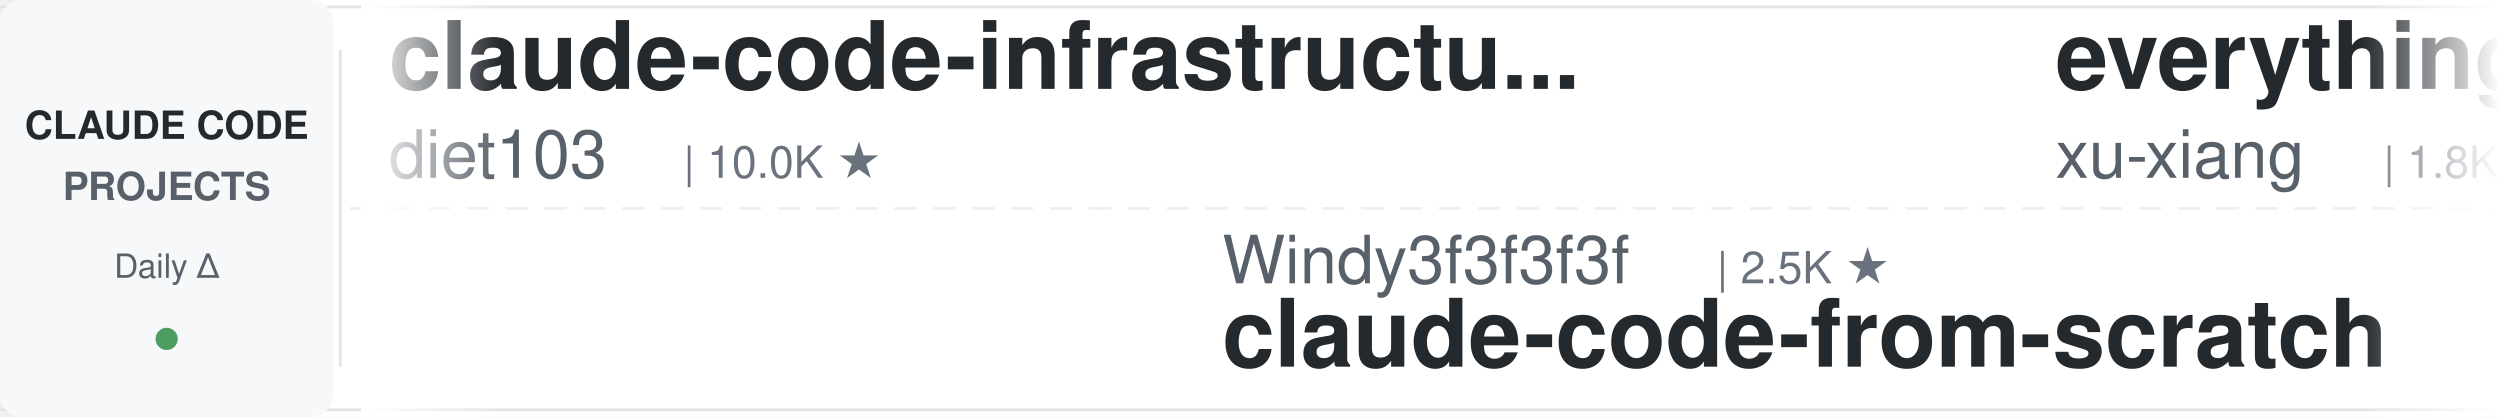
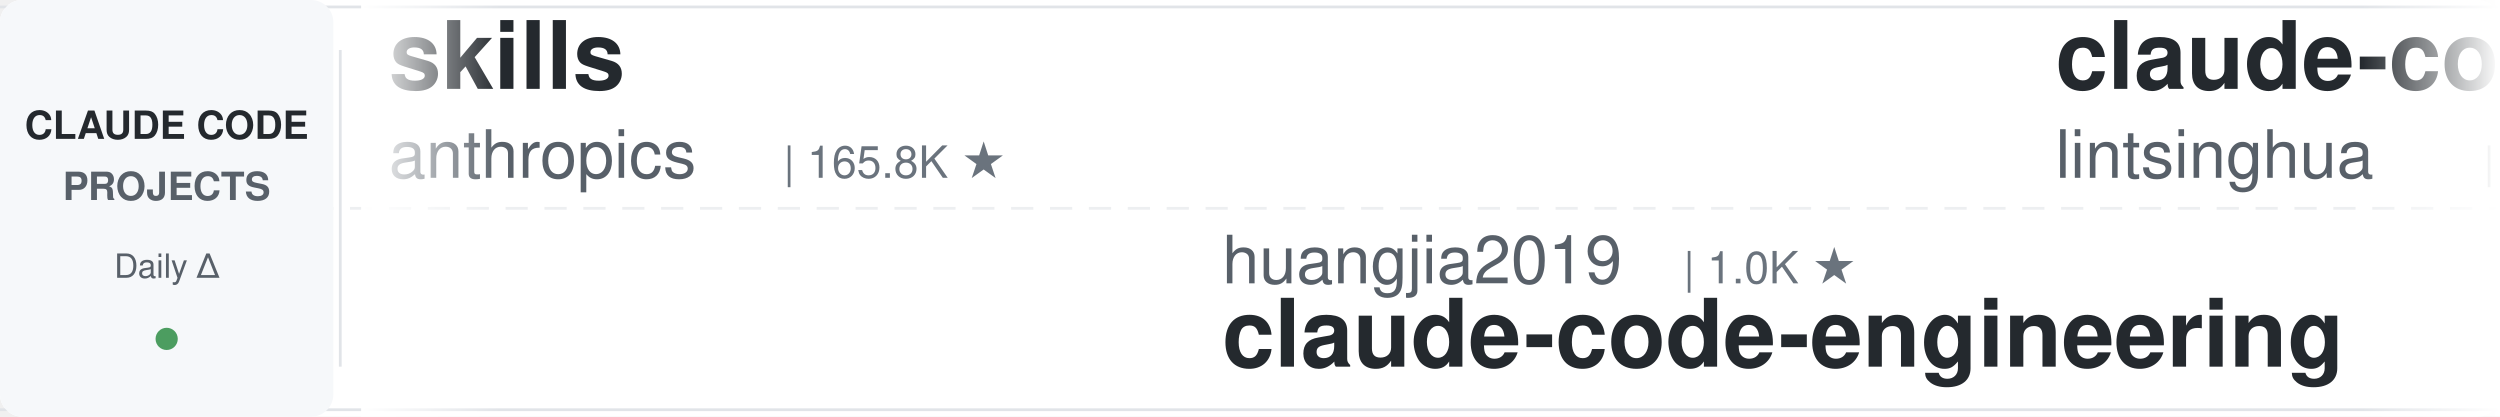
<svg xmlns="http://www.w3.org/2000/svg" width="900" height="150">
  <defs>
    <linearGradient id="leftFade" x1="0%" y1="0%" x2="100%" y2="0%">
      <stop offset="0%" style="stop-color:#ffffff;stop-opacity:1" />
      <stop offset="100%" style="stop-color:#ffffff;stop-opacity:0" />
    </linearGradient>
    <linearGradient id="rightFade" x1="0%" y1="0%" x2="100%" y2="0%">
      <stop offset="0%" style="stop-color:#ffffff;stop-opacity:0" />
      <stop offset="100%" style="stop-color:#ffffff;stop-opacity:1" />
    </linearGradient>
  </defs>
  <rect width="900" height="150" fill="#ffffff" rx="8" />
  <rect x="0" y="2" width="900" height="1" fill="#e1e4e8" />
  <rect x="0" y="147" width="900" height="1" fill="#e1e4e8" />
  <line x1="0" y1="75" x2="900" y2="75" stroke="#e1e4e8" stroke-width="1" stroke-dasharray="8 6" opacity="0.6" />
  <rect x="0" y="0" width="120" height="150" fill="#f6f8fa" rx="8" />
  <text x="60" y="50" font-family="-apple-system, BlinkMacSystemFont, 'Segoe UI', Helvetica, Arial, sans-serif" font-size="14" font-weight="600" fill="#24292e" text-anchor="middle">CLAUDE CODE</text>
  <text x="60" y="72" font-family="-apple-system, BlinkMacSystemFont, 'Segoe UI', Helvetica, Arial, sans-serif" font-size="14" font-weight="600" fill="#586069" text-anchor="middle">PROJECTS</text>
  <text x="60" y="100" font-family="-apple-system, BlinkMacSystemFont, 'Segoe UI', Helvetica, Arial, sans-serif" font-size="12" font-weight="500" fill="#586069" text-anchor="middle">Daily Δ</text>
  <circle cx="60" cy="122" r="4" fill="#22863a" opacity="0.8" />
  <rect x="122" y="18" width="1" height="114" fill="#e1e4e8" />
  <clipPath id="tickerClip">
    <rect x="130" y="0" width="770" height="150" />
  </clipPath>
  <g clip-path="url(#tickerClip)">
    <g id="tickerItems">
      <animateTransform attributeName="transform" attributeType="XML" type="translate" from="0 0" to="-3000 0" dur="54s" repeatCount="indefinite" />
      <g transform="translate(0, 0)">
-         <text x="140" y="32" font-family="-apple-system, BlinkMacSystemFont, 'Segoe UI', Helvetica, Arial, sans-serif" font-size="34" font-weight="600" fill="#24292e">claude-code-infrastructu...</text>
-         <text x="140" y="64" font-family="-apple-system, BlinkMacSystemFont, 'Segoe UI', Helvetica, Arial, sans-serif" font-size="24" font-weight="400" fill="#586069">diet103</text>
-         <text x="246" y="64" font-family="-apple-system, BlinkMacSystemFont, 'Segoe UI', Helvetica, Arial, sans-serif" font-size="16" font-weight="500" fill="#6a737d">| 10.0K ★</text>
+         <text x="140" y="32" font-family="-apple-system, BlinkMacSystemFont, 'Segoe UI', Helvetica, Arial, sans-serif" font-size="34" font-weight="600" fill="#24292e">skills</text>
+         <text x="140" y="64" font-family="-apple-system, BlinkMacSystemFont, 'Segoe UI', Helvetica, Arial, sans-serif" font-size="24" font-weight="400" fill="#586069">anthropics</text>
+         <text x="282" y="64" font-family="-apple-system, BlinkMacSystemFont, 'Segoe UI', Helvetica, Arial, sans-serif" font-size="16" font-weight="500" fill="#6a737d">| 165.8K ★</text>
      </g>
      <g transform="translate(300, 0)">
-         <text x="140" y="102" font-family="-apple-system, BlinkMacSystemFont, 'Segoe UI', Helvetica, Arial, sans-serif" font-size="24" font-weight="400" fill="#586069">Windy3f3f3f3f</text>
-         <text x="318" y="102" font-family="-apple-system, BlinkMacSystemFont, 'Segoe UI', Helvetica, Arial, sans-serif" font-size="16" font-weight="500" fill="#6a737d">| 2.5K ★</text>
-         <text x="140" y="132" font-family="-apple-system, BlinkMacSystemFont, 'Segoe UI', Helvetica, Arial, sans-serif" font-size="34" font-weight="600" fill="#24292e">claude-code-from-scratch</text>
+         <text x="140" y="102" font-family="-apple-system, BlinkMacSystemFont, 'Segoe UI', Helvetica, Arial, sans-serif" font-size="24" font-weight="400" fill="#586069">huangjia2019</text>
+         <text x="306" y="102" font-family="-apple-system, BlinkMacSystemFont, 'Segoe UI', Helvetica, Arial, sans-serif" font-size="16" font-weight="500" fill="#6a737d">| 1.0K ★</text>
+         <text x="140" y="132" font-family="-apple-system, BlinkMacSystemFont, 'Segoe UI', Helvetica, Arial, sans-serif" font-size="34" font-weight="600" fill="#24292e">claude-code-engineering</text>
      </g>
      <g transform="translate(600, 0)">
-         <text x="140" y="32" font-family="-apple-system, BlinkMacSystemFont, 'Segoe UI', Helvetica, Arial, sans-serif" font-size="34" font-weight="600" fill="#24292e">everything-claude-code-z...</text>
-         <text x="140" y="64" font-family="-apple-system, BlinkMacSystemFont, 'Segoe UI', Helvetica, Arial, sans-serif" font-size="24" font-weight="400" fill="#586069">xu-xiang</text>
-         <text x="258" y="64" font-family="-apple-system, BlinkMacSystemFont, 'Segoe UI', Helvetica, Arial, sans-serif" font-size="16" font-weight="500" fill="#6a737d">| 1.8K ★</text>
-       </g>
-       <g transform="translate(900, 0)">
-         <text x="140" y="102" font-family="-apple-system, BlinkMacSystemFont, 'Segoe UI', Helvetica, Arial, sans-serif" font-size="24" font-weight="400" fill="#586069">Yuyz0112</text>
-         <text x="258" y="102" font-family="-apple-system, BlinkMacSystemFont, 'Segoe UI', Helvetica, Arial, sans-serif" font-size="16" font-weight="500" fill="#6a737d">| 2.4K ★</text>
-         <text x="140" y="132" font-family="-apple-system, BlinkMacSystemFont, 'Segoe UI', Helvetica, Arial, sans-serif" font-size="34" font-weight="600" fill="#24292e">claude-code-reverse</text>
-       </g>
-       <g transform="translate(1200, 0)">
        <text x="140" y="32" font-family="-apple-system, BlinkMacSystemFont, 'Segoe UI', Helvetica, Arial, sans-serif" font-size="34" font-weight="600" fill="#24292e">claude-code-book</text>
        <text x="140" y="64" font-family="-apple-system, BlinkMacSystemFont, 'Segoe UI', Helvetica, Arial, sans-serif" font-size="24" font-weight="400" fill="#586069">lintsinghua</text>
        <text x="294" y="64" font-family="-apple-system, BlinkMacSystemFont, 'Segoe UI', Helvetica, Arial, sans-serif" font-size="16" font-weight="500" fill="#6a737d">| 4.0K ★</text>
      </g>
+       <g transform="translate(900, 0)">
+         <text x="140" y="102" font-family="-apple-system, BlinkMacSystemFont, 'Segoe UI', Helvetica, Arial, sans-serif" font-size="24" font-weight="400" fill="#586069">SeemSeam</text>
+         <text x="258" y="102" font-family="-apple-system, BlinkMacSystemFont, 'Segoe UI', Helvetica, Arial, sans-serif" font-size="16" font-weight="500" fill="#6a737d">| 3.4K ★</text>
+         <text x="140" y="132" font-family="-apple-system, BlinkMacSystemFont, 'Segoe UI', Helvetica, Arial, sans-serif" font-size="34" font-weight="600" fill="#24292e">claude_codex_bridge</text>
+       </g>
+       <g transform="translate(1200, 0)">
+         <text x="140" y="32" font-family="-apple-system, BlinkMacSystemFont, 'Segoe UI', Helvetica, Arial, sans-serif" font-size="34" font-weight="600" fill="#24292e">claude-code-best-practic...</text>
+         <text x="140" y="64" font-family="-apple-system, BlinkMacSystemFont, 'Segoe UI', Helvetica, Arial, sans-serif" font-size="24" font-weight="400" fill="#586069">shanraisshan</text>
+         <text x="306" y="64" font-family="-apple-system, BlinkMacSystemFont, 'Segoe UI', Helvetica, Arial, sans-serif" font-size="16" font-weight="500" fill="#6a737d">| 63.9K ★</text>
+       </g>
      <g transform="translate(1500, 0)">
-         <text x="140" y="102" font-family="-apple-system, BlinkMacSystemFont, 'Segoe UI', Helvetica, Arial, sans-serif" font-size="24" font-weight="400" fill="#586069">jqueryscript</text>
-         <text x="306" y="102" font-family="-apple-system, BlinkMacSystemFont, 'Segoe UI', Helvetica, Arial, sans-serif" font-size="16" font-weight="500" fill="#6a737d">| 485 ★</text>
-         <text x="140" y="132" font-family="-apple-system, BlinkMacSystemFont, 'Segoe UI', Helvetica, Arial, sans-serif" font-size="34" font-weight="600" fill="#24292e">awesome-claude-code</text>
+         <text x="140" y="102" font-family="-apple-system, BlinkMacSystemFont, 'Segoe UI', Helvetica, Arial, sans-serif" font-size="24" font-weight="400" fill="#586069">Windy3f3f3f3f</text>
+         <text x="318" y="102" font-family="-apple-system, BlinkMacSystemFont, 'Segoe UI', Helvetica, Arial, sans-serif" font-size="16" font-weight="500" fill="#6a737d">| 3.4K ★</text>
+         <text x="140" y="132" font-family="-apple-system, BlinkMacSystemFont, 'Segoe UI', Helvetica, Arial, sans-serif" font-size="34" font-weight="600" fill="#24292e">how-claude-code-works</text>
      </g>
      <g transform="translate(1800, 0)">
-         <text x="140" y="32" font-family="-apple-system, BlinkMacSystemFont, 'Segoe UI', Helvetica, Arial, sans-serif" font-size="34" font-weight="600" fill="#24292e">arcads-claude-code</text>
-         <text x="140" y="64" font-family="-apple-system, BlinkMacSystemFont, 'Segoe UI', Helvetica, Arial, sans-serif" font-size="24" font-weight="400" fill="#586069">krusemediallc</text>
-         <text x="318" y="64" font-family="-apple-system, BlinkMacSystemFont, 'Segoe UI', Helvetica, Arial, sans-serif" font-size="16" font-weight="500" fill="#6a737d">| 1.1K ★</text>
+         <text x="140" y="32" font-family="-apple-system, BlinkMacSystemFont, 'Segoe UI', Helvetica, Arial, sans-serif" font-size="34" font-weight="600" fill="#24292e">claude-code-rust</text>
+         <text x="140" y="64" font-family="-apple-system, BlinkMacSystemFont, 'Segoe UI', Helvetica, Arial, sans-serif" font-size="24" font-weight="400" fill="#586069">lorryjovens-hub</text>
+         <text x="342" y="64" font-family="-apple-system, BlinkMacSystemFont, 'Segoe UI', Helvetica, Arial, sans-serif" font-size="16" font-weight="500" fill="#6a737d">| 1.7K ★</text>
      </g>
      <g transform="translate(2100, 0)">
        <text x="140" y="102" font-family="-apple-system, BlinkMacSystemFont, 'Segoe UI', Helvetica, Arial, sans-serif" font-size="24" font-weight="400" fill="#586069">https-deeplearning-ai</text>
        <text x="414" y="102" font-family="-apple-system, BlinkMacSystemFont, 'Segoe UI', Helvetica, Arial, sans-serif" font-size="16" font-weight="500" fill="#6a737d">| 537 ★</text>
        <text x="140" y="132" font-family="-apple-system, BlinkMacSystemFont, 'Segoe UI', Helvetica, Arial, sans-serif" font-size="34" font-weight="600" fill="#24292e">sc-claude-code-files</text>
      </g>
      <g transform="translate(2400, 0)">
-         <text x="140" y="32" font-family="-apple-system, BlinkMacSystemFont, 'Segoe UI', Helvetica, Arial, sans-serif" font-size="34" font-weight="600" fill="#24292e">system_prompts_leaks</text>
-         <text x="140" y="64" font-family="-apple-system, BlinkMacSystemFont, 'Segoe UI', Helvetica, Arial, sans-serif" font-size="24" font-weight="400" fill="#586069">asgeirtj</text>
-         <text x="258" y="64" font-family="-apple-system, BlinkMacSystemFont, 'Segoe UI', Helvetica, Arial, sans-serif" font-size="16" font-weight="500" fill="#6a737d">| 62.0K ★</text>
+         <text x="140" y="32" font-family="-apple-system, BlinkMacSystemFont, 'Segoe UI', Helvetica, Arial, sans-serif" font-size="34" font-weight="600" fill="#24292e">claude-code-guide</text>
+         <text x="140" y="64" font-family="-apple-system, BlinkMacSystemFont, 'Segoe UI', Helvetica, Arial, sans-serif" font-size="24" font-weight="400" fill="#586069">Cranot</text>
+         <text x="234" y="64" font-family="-apple-system, BlinkMacSystemFont, 'Segoe UI', Helvetica, Arial, sans-serif" font-size="16" font-weight="500" fill="#6a737d">| 2.9K ★</text>
      </g>
      <g transform="translate(2700, 0)">
-         <text x="140" y="102" font-family="-apple-system, BlinkMacSystemFont, 'Segoe UI', Helvetica, Arial, sans-serif" font-size="24" font-weight="400" fill="#586069">ChrisWiles</text>
-         <text x="282" y="102" font-family="-apple-system, BlinkMacSystemFont, 'Segoe UI', Helvetica, Arial, sans-serif" font-size="16" font-weight="500" fill="#6a737d">| 6.0K ★</text>
-         <text x="140" y="132" font-family="-apple-system, BlinkMacSystemFont, 'Segoe UI', Helvetica, Arial, sans-serif" font-size="34" font-weight="600" fill="#24292e">claude-code-showcase</text>
+         <text x="140" y="102" font-family="-apple-system, BlinkMacSystemFont, 'Segoe UI', Helvetica, Arial, sans-serif" font-size="24" font-weight="400" fill="#586069">Maciek-roboblog</text>
+         <text x="342" y="102" font-family="-apple-system, BlinkMacSystemFont, 'Segoe UI', Helvetica, Arial, sans-serif" font-size="16" font-weight="500" fill="#6a737d">| 8.6K ★</text>
+         <text x="140" y="132" font-family="-apple-system, BlinkMacSystemFont, 'Segoe UI', Helvetica, Arial, sans-serif" font-size="34" font-weight="600" fill="#24292e">Claude-Code-Usage-Monito...</text>
      </g>
      <g transform="translate(3000, 0)">
-         <text x="140" y="32" font-family="-apple-system, BlinkMacSystemFont, 'Segoe UI', Helvetica, Arial, sans-serif" font-size="34" font-weight="600" fill="#24292e">claude-code-infrastructu...</text>
-         <text x="140" y="64" font-family="-apple-system, BlinkMacSystemFont, 'Segoe UI', Helvetica, Arial, sans-serif" font-size="24" font-weight="400" fill="#586069">diet103</text>
-         <text x="246" y="64" font-family="-apple-system, BlinkMacSystemFont, 'Segoe UI', Helvetica, Arial, sans-serif" font-size="16" font-weight="500" fill="#6a737d">| 10.0K ★</text>
+         <text x="140" y="32" font-family="-apple-system, BlinkMacSystemFont, 'Segoe UI', Helvetica, Arial, sans-serif" font-size="34" font-weight="600" fill="#24292e">skills</text>
+         <text x="140" y="64" font-family="-apple-system, BlinkMacSystemFont, 'Segoe UI', Helvetica, Arial, sans-serif" font-size="24" font-weight="400" fill="#586069">anthropics</text>
+         <text x="282" y="64" font-family="-apple-system, BlinkMacSystemFont, 'Segoe UI', Helvetica, Arial, sans-serif" font-size="16" font-weight="500" fill="#6a737d">| 165.8K ★</text>
      </g>
      <g transform="translate(3300, 0)">
-         <text x="140" y="102" font-family="-apple-system, BlinkMacSystemFont, 'Segoe UI', Helvetica, Arial, sans-serif" font-size="24" font-weight="400" fill="#586069">Windy3f3f3f3f</text>
-         <text x="318" y="102" font-family="-apple-system, BlinkMacSystemFont, 'Segoe UI', Helvetica, Arial, sans-serif" font-size="16" font-weight="500" fill="#6a737d">| 2.5K ★</text>
-         <text x="140" y="132" font-family="-apple-system, BlinkMacSystemFont, 'Segoe UI', Helvetica, Arial, sans-serif" font-size="34" font-weight="600" fill="#24292e">claude-code-from-scratch</text>
+         <text x="140" y="102" font-family="-apple-system, BlinkMacSystemFont, 'Segoe UI', Helvetica, Arial, sans-serif" font-size="24" font-weight="400" fill="#586069">huangjia2019</text>
+         <text x="306" y="102" font-family="-apple-system, BlinkMacSystemFont, 'Segoe UI', Helvetica, Arial, sans-serif" font-size="16" font-weight="500" fill="#6a737d">| 1.0K ★</text>
+         <text x="140" y="132" font-family="-apple-system, BlinkMacSystemFont, 'Segoe UI', Helvetica, Arial, sans-serif" font-size="34" font-weight="600" fill="#24292e">claude-code-engineering</text>
      </g>
      <g transform="translate(3600, 0)">
-         <text x="140" y="32" font-family="-apple-system, BlinkMacSystemFont, 'Segoe UI', Helvetica, Arial, sans-serif" font-size="34" font-weight="600" fill="#24292e">everything-claude-code-z...</text>
-         <text x="140" y="64" font-family="-apple-system, BlinkMacSystemFont, 'Segoe UI', Helvetica, Arial, sans-serif" font-size="24" font-weight="400" fill="#586069">xu-xiang</text>
-         <text x="258" y="64" font-family="-apple-system, BlinkMacSystemFont, 'Segoe UI', Helvetica, Arial, sans-serif" font-size="16" font-weight="500" fill="#6a737d">| 1.8K ★</text>
+         <text x="140" y="32" font-family="-apple-system, BlinkMacSystemFont, 'Segoe UI', Helvetica, Arial, sans-serif" font-size="34" font-weight="600" fill="#24292e">claude-code-book</text>
+         <text x="140" y="64" font-family="-apple-system, BlinkMacSystemFont, 'Segoe UI', Helvetica, Arial, sans-serif" font-size="24" font-weight="400" fill="#586069">lintsinghua</text>
+         <text x="294" y="64" font-family="-apple-system, BlinkMacSystemFont, 'Segoe UI', Helvetica, Arial, sans-serif" font-size="16" font-weight="500" fill="#6a737d">| 4.0K ★</text>
      </g>
      <g transform="translate(3900, 0)">
-         <text x="140" y="102" font-family="-apple-system, BlinkMacSystemFont, 'Segoe UI', Helvetica, Arial, sans-serif" font-size="24" font-weight="400" fill="#586069">Yuyz0112</text>
-         <text x="258" y="102" font-family="-apple-system, BlinkMacSystemFont, 'Segoe UI', Helvetica, Arial, sans-serif" font-size="16" font-weight="500" fill="#6a737d">| 2.4K ★</text>
-         <text x="140" y="132" font-family="-apple-system, BlinkMacSystemFont, 'Segoe UI', Helvetica, Arial, sans-serif" font-size="34" font-weight="600" fill="#24292e">claude-code-reverse</text>
+         <text x="140" y="102" font-family="-apple-system, BlinkMacSystemFont, 'Segoe UI', Helvetica, Arial, sans-serif" font-size="24" font-weight="400" fill="#586069">SeemSeam</text>
+         <text x="258" y="102" font-family="-apple-system, BlinkMacSystemFont, 'Segoe UI', Helvetica, Arial, sans-serif" font-size="16" font-weight="500" fill="#6a737d">| 3.4K ★</text>
+         <text x="140" y="132" font-family="-apple-system, BlinkMacSystemFont, 'Segoe UI', Helvetica, Arial, sans-serif" font-size="34" font-weight="600" fill="#24292e">claude_codex_bridge</text>
      </g>
    </g>
  </g>
  <rect x="130" y="0" width="50" height="150" fill="url(#leftFade)" />
  <rect x="850" y="0" width="50" height="150" fill="url(#rightFade)" />
</svg>
